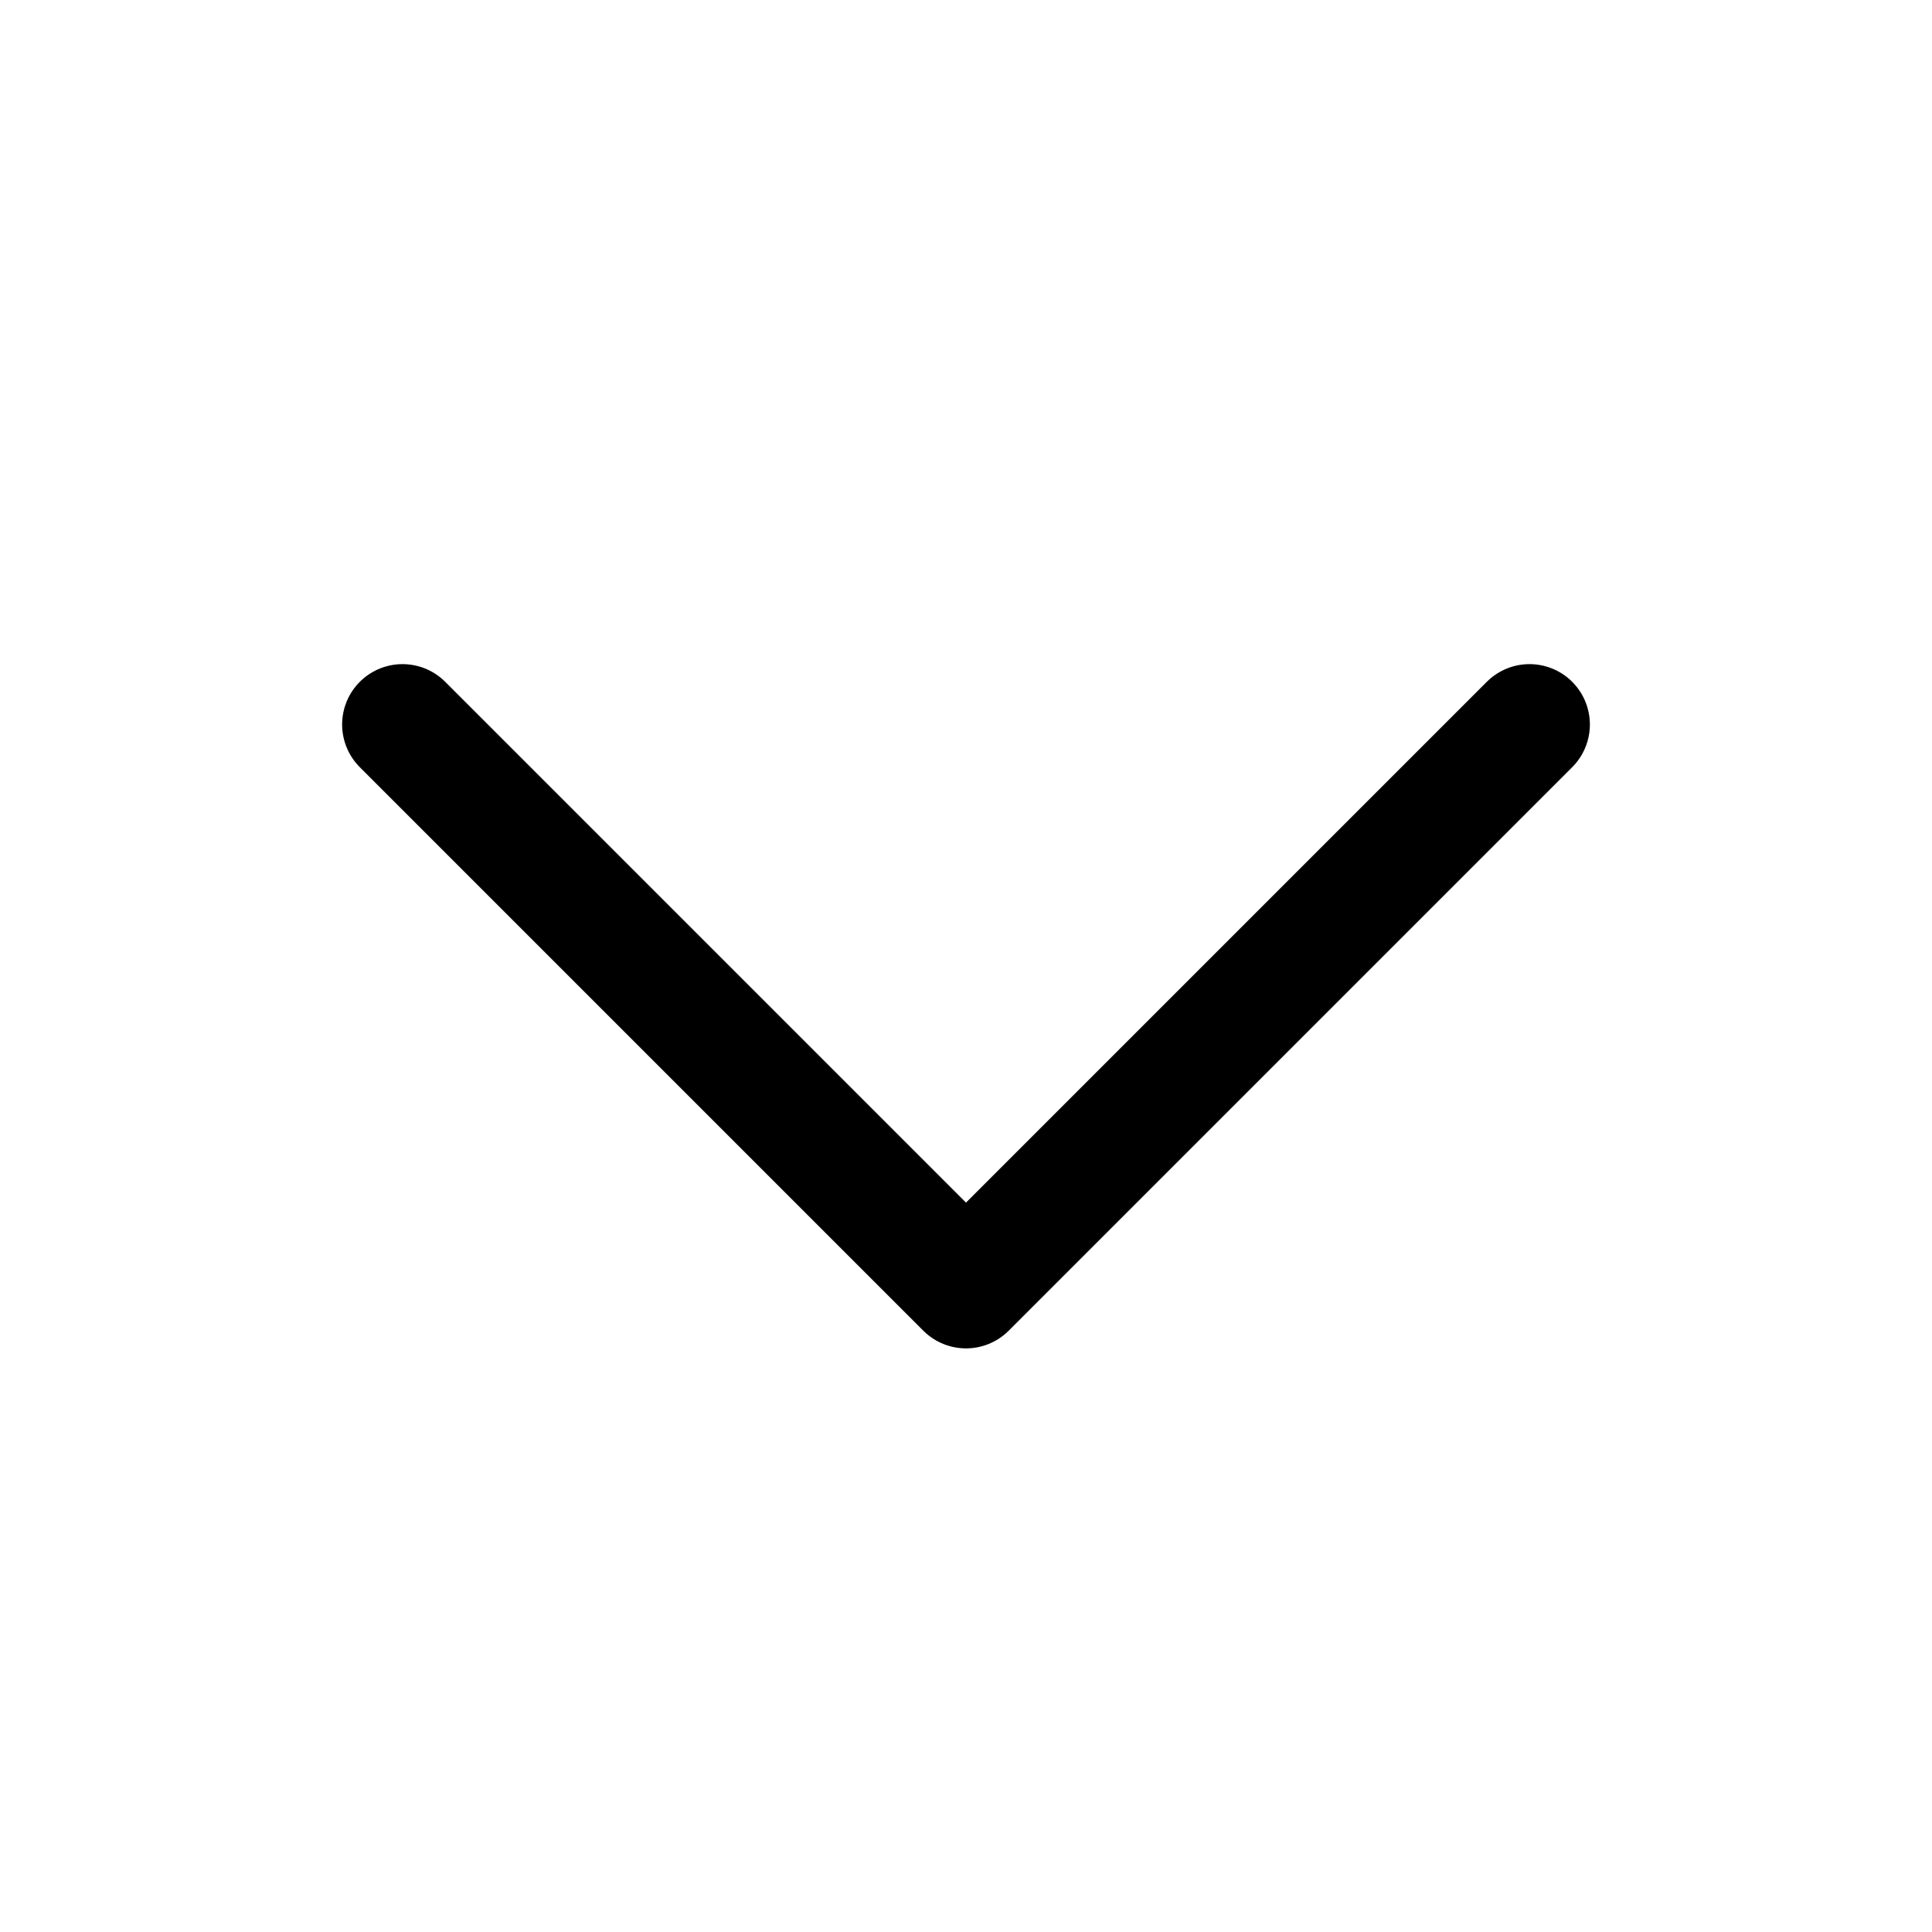
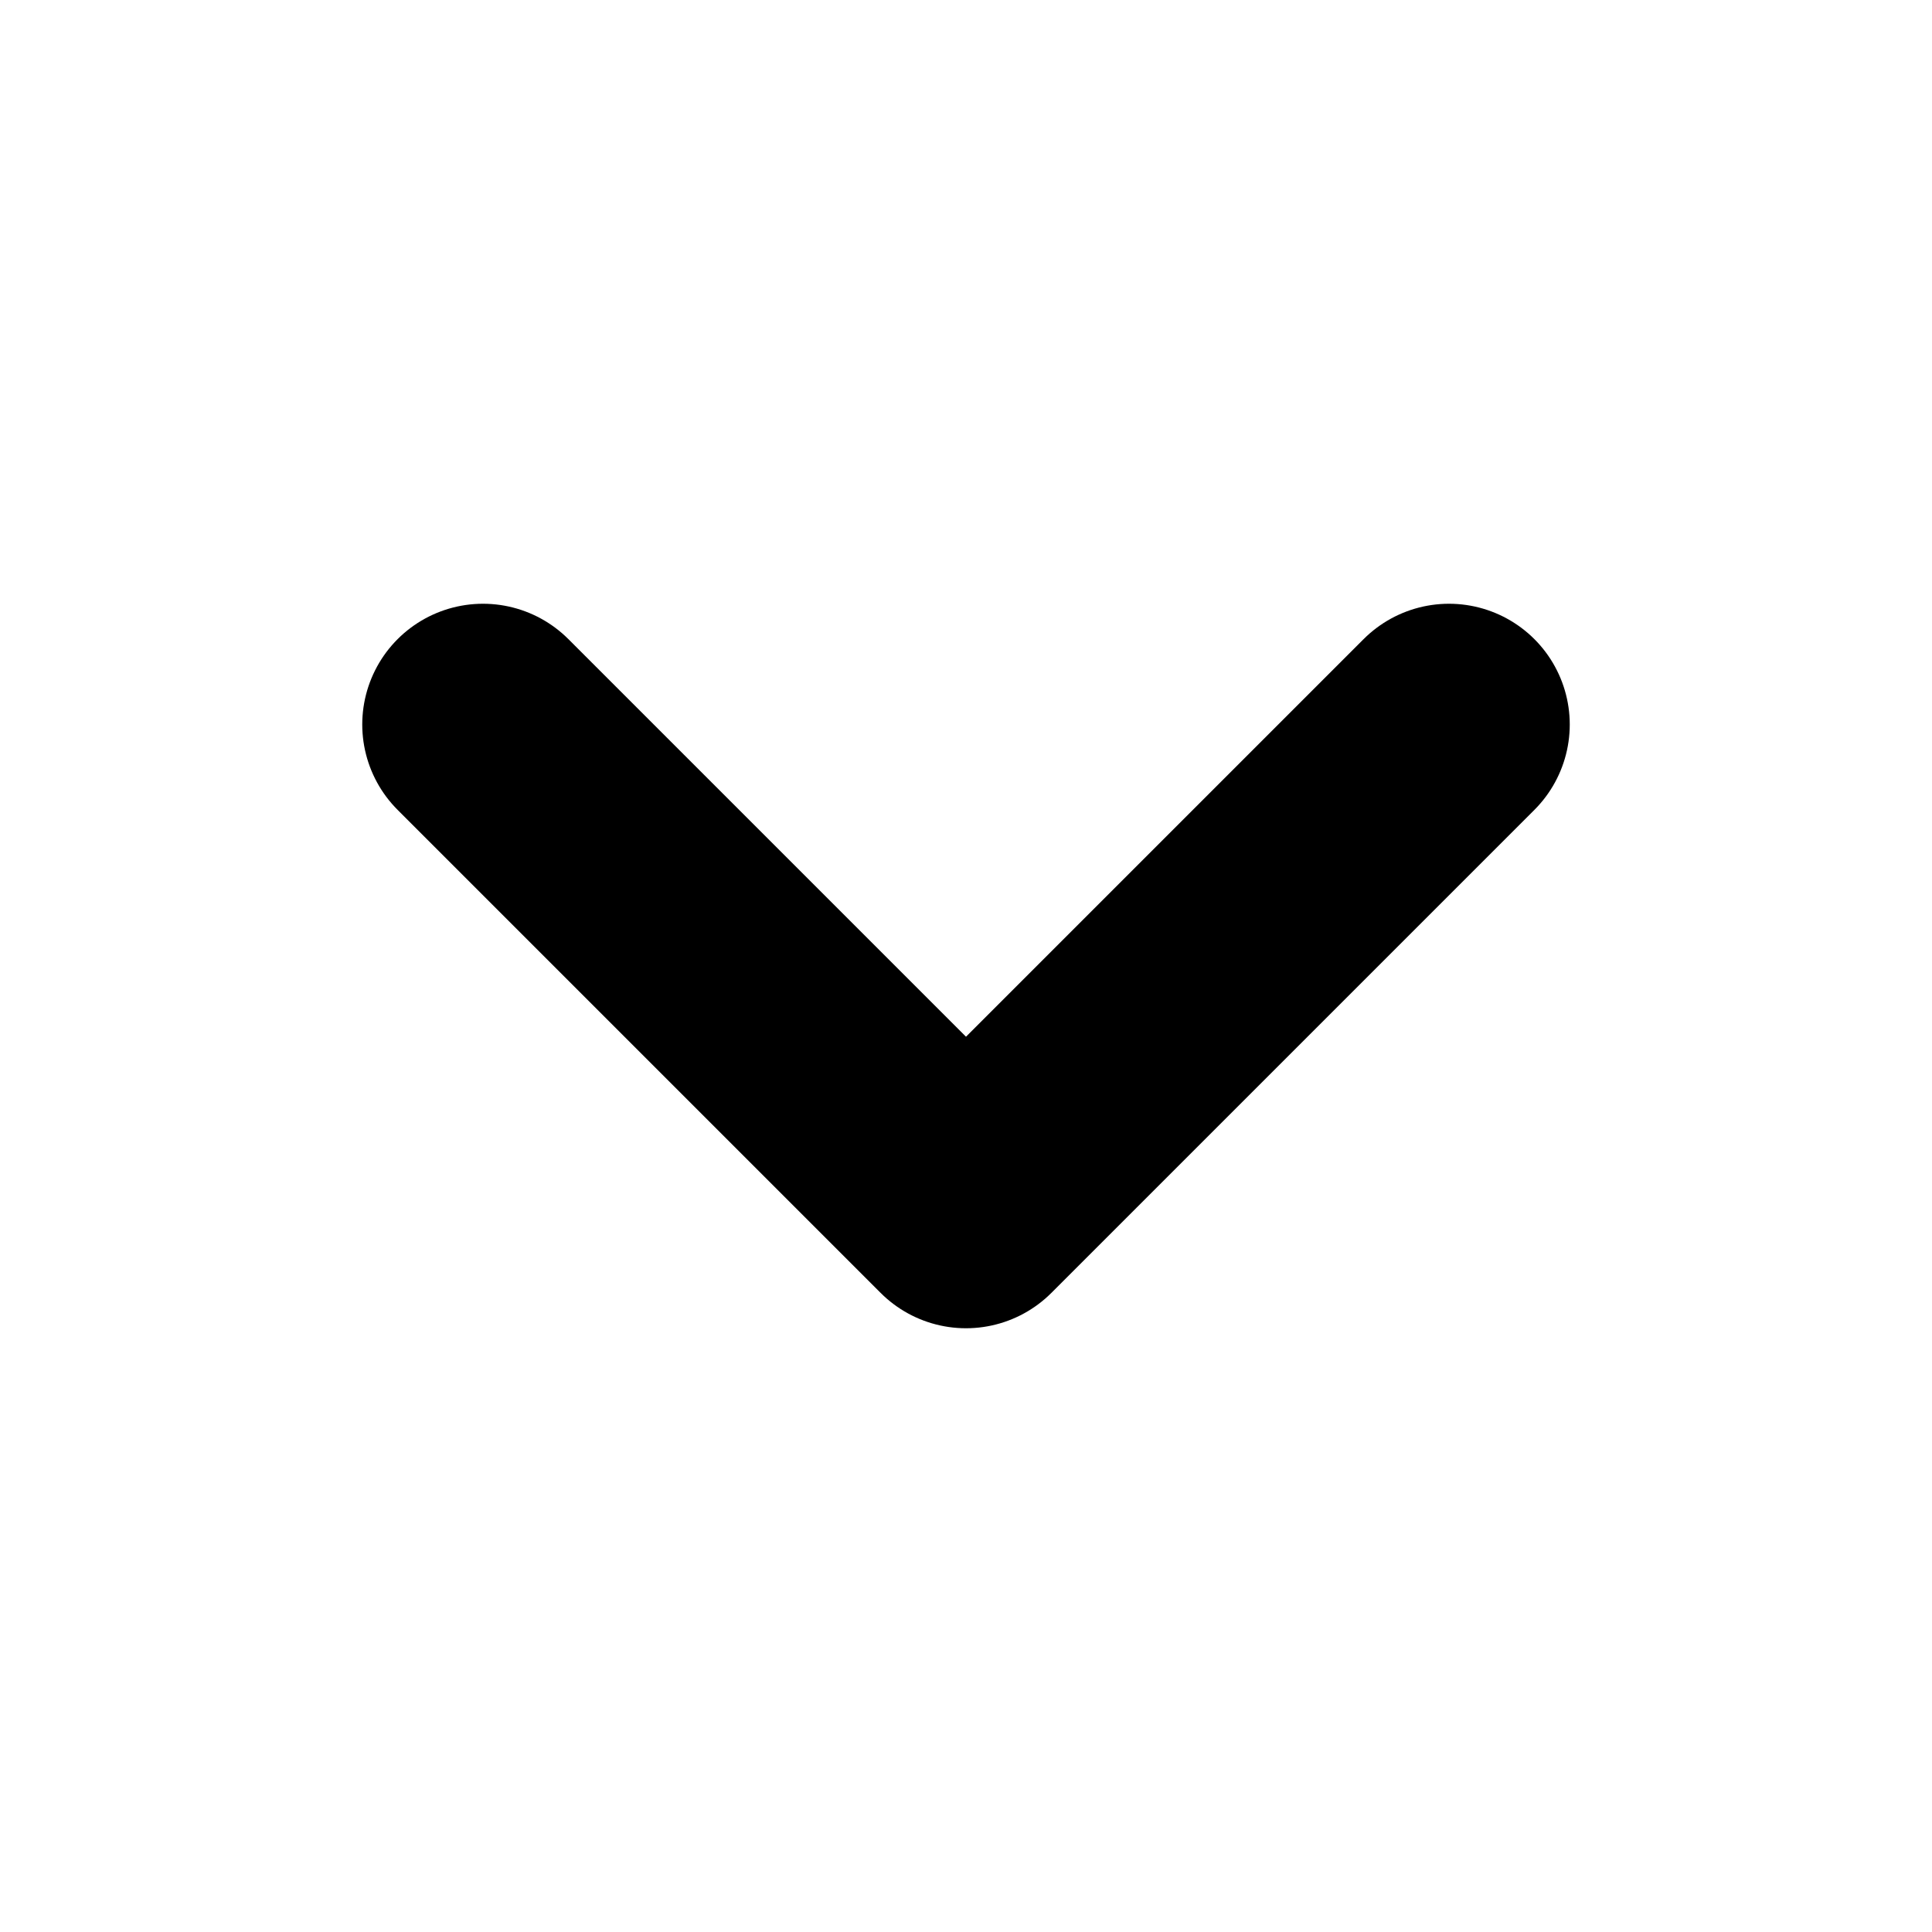
- <svg xmlns="http://www.w3.org/2000/svg" viewBox="0 0 24 24" fill="none" stroke="#000" stroke-width="1.5" stroke-linecap="round" stroke-linejoin="round">
-   <path d="M5 9l7 7 7-7" />
+ <svg xmlns="http://www.w3.org/2000/svg" viewBox="0 0 24 24" fill="none" stroke="#000" stroke-width="3" stroke-linecap="round" stroke-linejoin="round">
+   <path d="M6 9l6 6 6-6" />
</svg>
